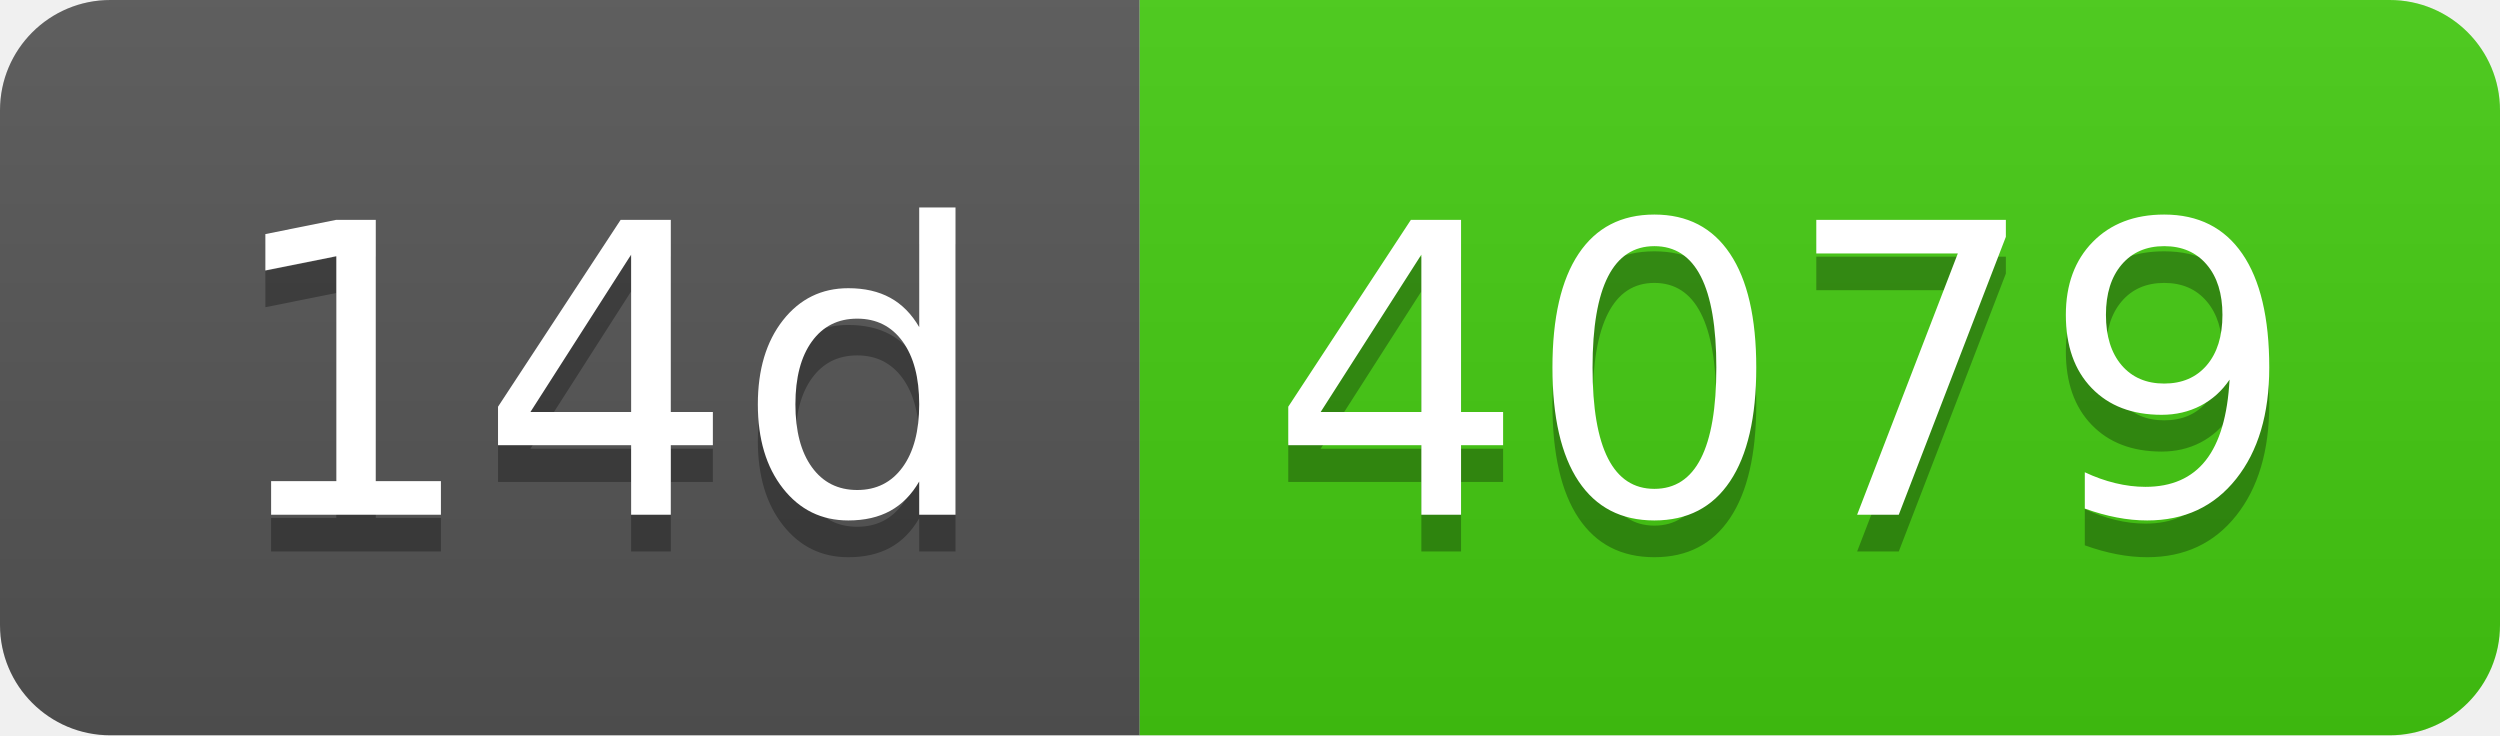
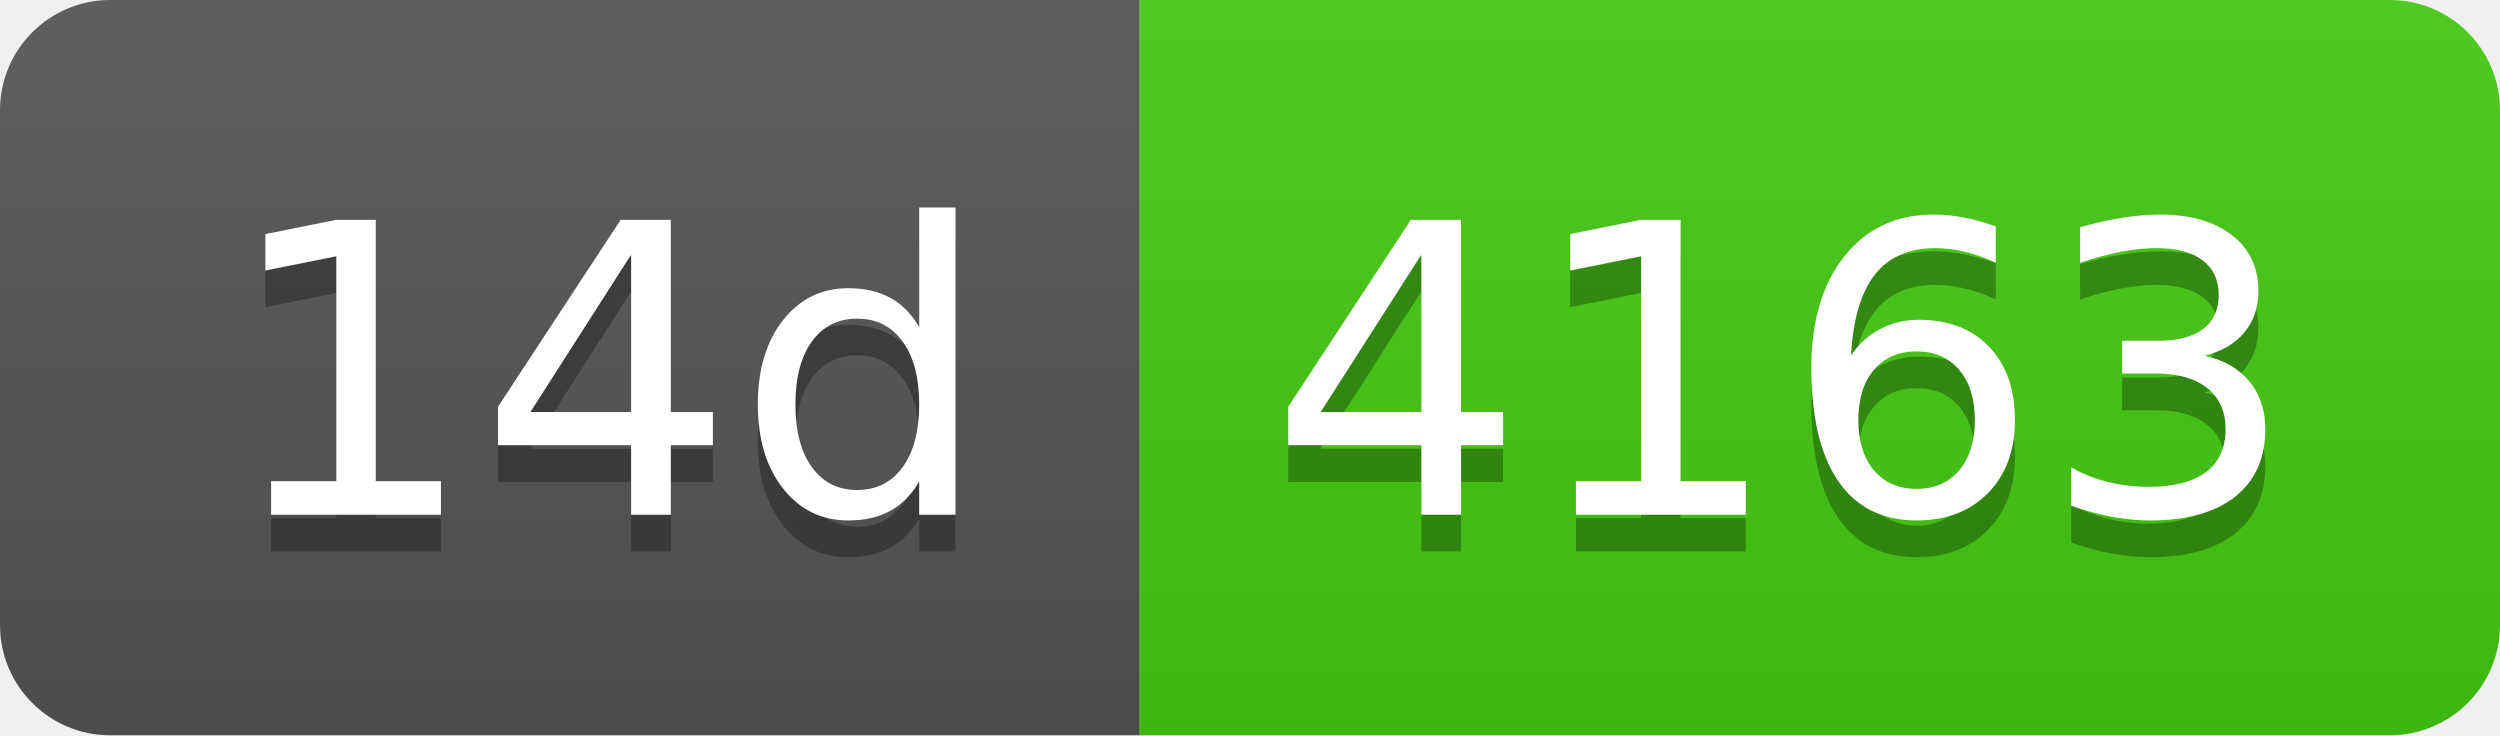
- <svg xmlns="http://www.w3.org/2000/svg" width="68" height="20" role="img" aria-label="14d: 4079">
+ <svg xmlns="http://www.w3.org/2000/svg" width="68" height="20" role="img" aria-label="14d: 4163">
  <linearGradient id="s" x2="0" y2="100%">
    <stop offset="0" stop-color="#bbb" stop-opacity=".1" />
    <stop offset="1" stop-opacity=".1" />
  </linearGradient>
  <clipPath id="r">
    <rect width="68" height="20" rx="3" fill="#fff" />
  </clipPath>
  <g clip-path="url(#r)">
    <rect width="31" height="20" fill="#555" />
    <rect x="31" width="37" height="20" fill="#4c1" />
    <rect width="68" height="20" fill="url(#s)" />
  </g>
  <g fill="#fff" text-anchor="middle" font-family="Verdana,Geneva,DejaVu Sans,sans-serif" text-rendering="geometricPrecision" font-size="110">
    <text aria-hidden="true" x="165" y="150" fill="#010101" fill-opacity=".3" transform="scale(.1)" textLength="210">14d</text>
    <text x="165" y="140" transform="scale(.1)" fill="#fff" textLength="210">14d</text>
-     <text aria-hidden="true" x="485" y="150" fill="#010101" fill-opacity=".3" transform="scale(.1)" textLength="270">4079</text>
-     <text x="485" y="140" transform="scale(.1)" fill="#fff" textLength="270">4079</text>
+     <text aria-hidden="true" x="485" y="150" fill="#010101" fill-opacity=".3" transform="scale(.1)" textLength="270">4163</text>
+     <text x="485" y="140" transform="scale(.1)" fill="#fff" textLength="270">4163</text>
  </g>
</svg>
